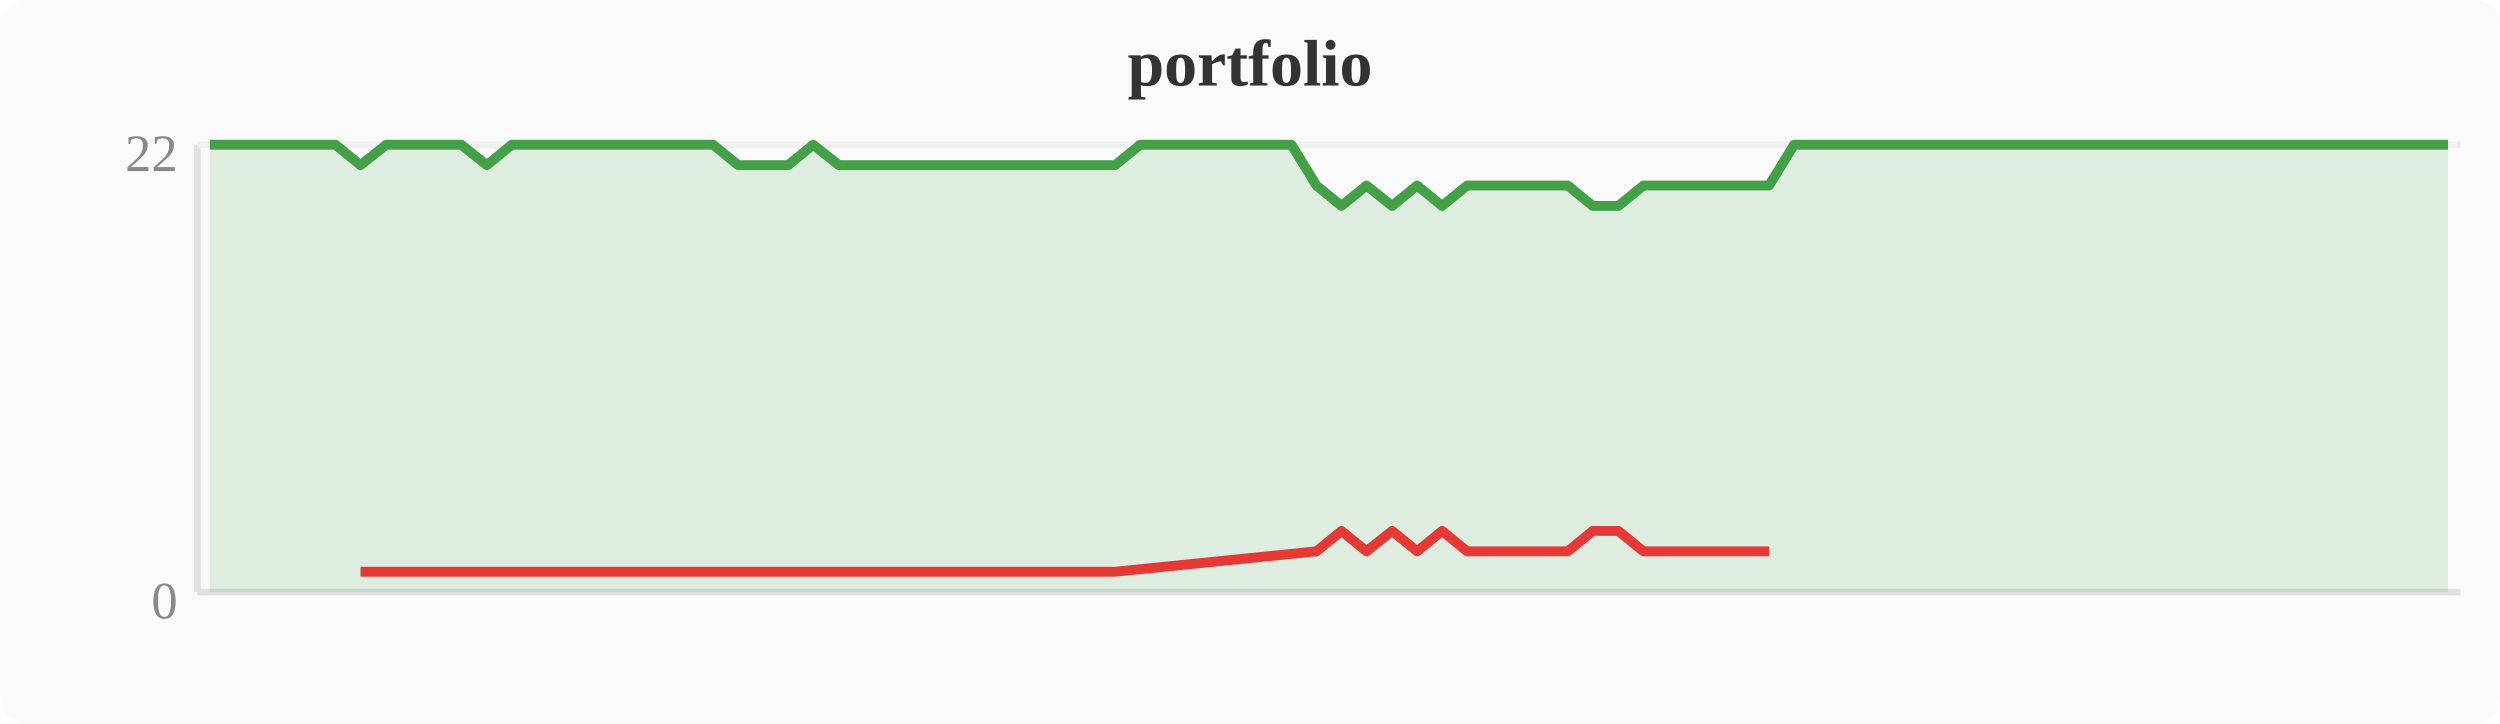
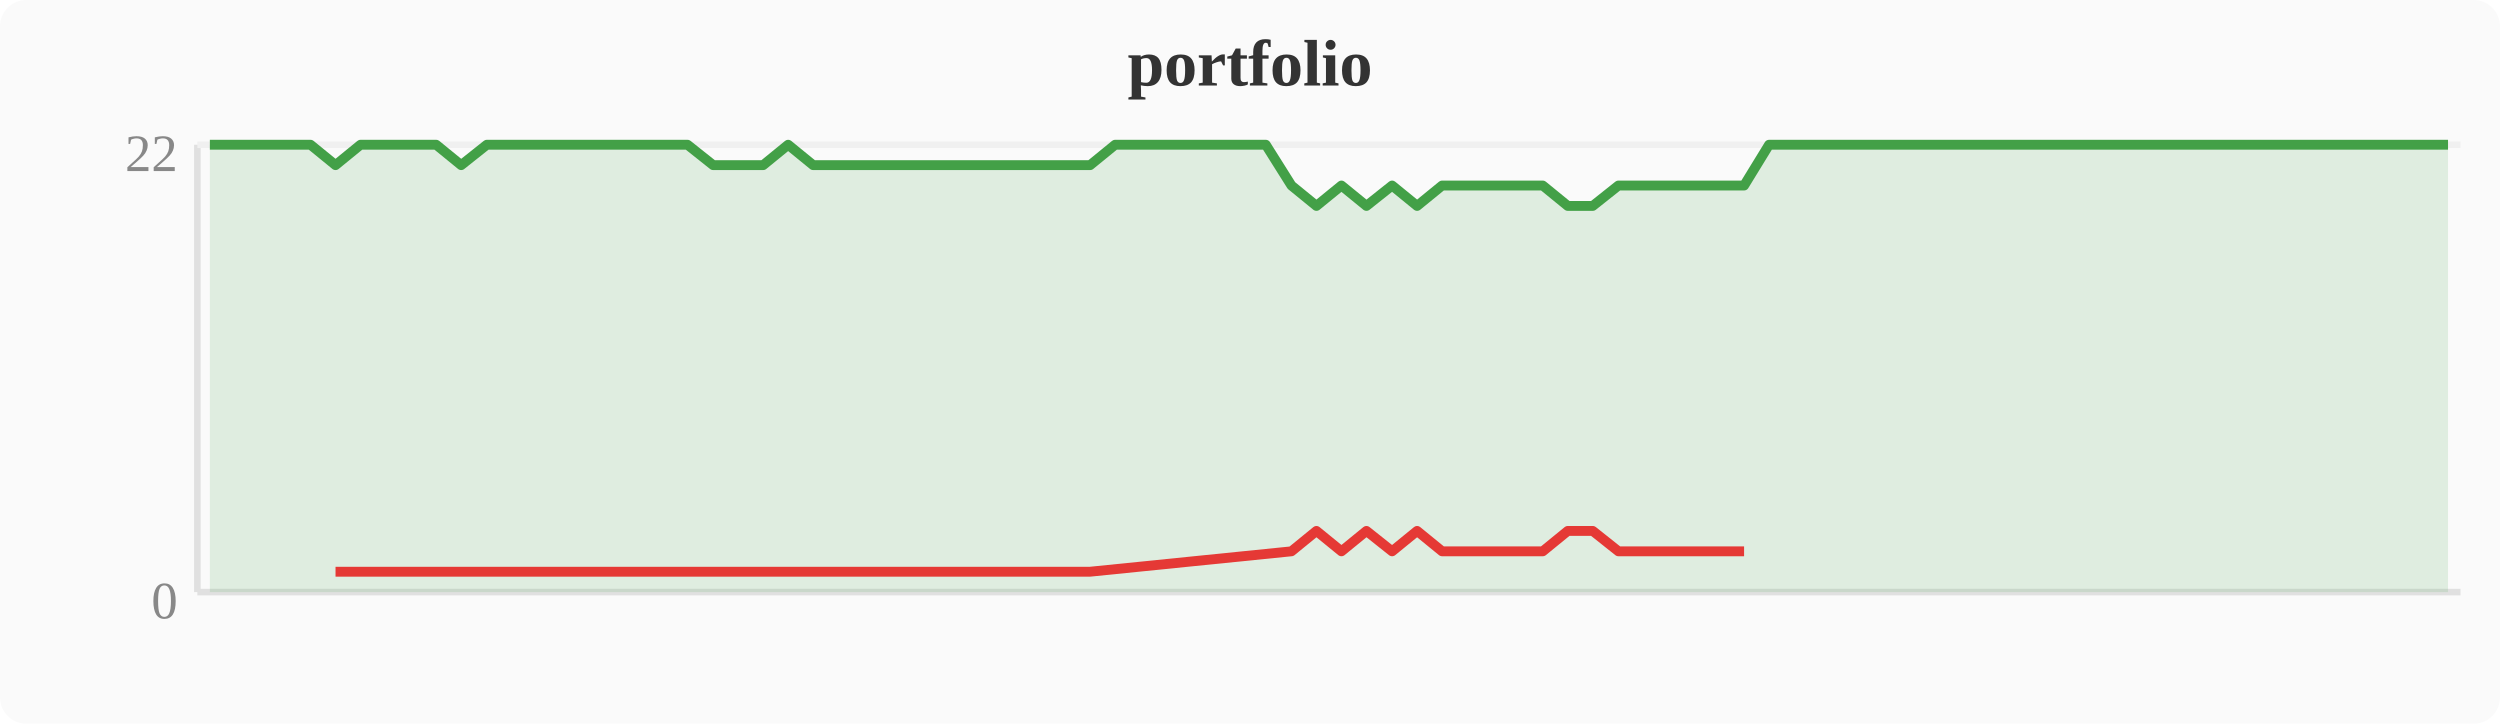
<svg xmlns="http://www.w3.org/2000/svg" width="380" height="110" viewBox="0 0 380 110">
  <rect width="380" height="110" fill="#fafafa" rx="4" />
  <text x="190" y="13" text-anchor="middle" font-size="10" font-weight="bold" fill="#333">portfolio</text>
  <line x1="30" y1="22" x2="30" y2="90" stroke="#e0e0e0" stroke-width="1" />
  <line x1="30" y1="90" x2="374" y2="90" stroke="#e0e0e0" stroke-width="1" />
  <line x1="30" y1="22" x2="374" y2="22" stroke="#f0f0f0" stroke-width="1" />
  <text x="27" y="94" text-anchor="end" font-size="8" fill="#888">0</text>
  <text x="27" y="26" text-anchor="end" font-size="8" fill="#888">22</text>
-   <polygon points="31.9,22.0 35.7,22.0 39.6,22.0 43.4,22.0 47.2,22.0 51.0,22.0 54.8,25.1 58.7,22.0 62.5,22.0 66.3,22.0 70.1,22.0 74.0,25.1 77.8,22.0 81.6,22.0 85.4,22.0 89.2,22.0 93.1,22.0 96.9,22.0 100.7,22.0 104.5,22.0 108.4,22.0 112.2,25.1 116.0,25.1 119.8,25.1 123.6,22.0 127.5,25.1 131.3,25.1 135.1,25.1 138.9,25.1 142.8,25.1 146.6,25.1 150.4,25.1 154.2,25.1 158.0,25.1 161.9,25.1 165.7,25.1 169.5,25.1 173.3,22.0 177.2,22.0 181.0,22.0 184.8,22.0 188.6,22.0 192.4,22.0 196.3,22.0 200.1,28.2 203.9,31.3 207.7,28.2 211.6,31.3 215.4,28.2 219.2,31.3 223.0,28.2 226.8,28.2 230.7,28.2 234.5,28.2 238.3,28.2 242.1,31.3 246.0,31.3 249.8,28.2 253.6,28.2 257.4,28.2 261.2,28.2 265.1,28.2 268.9,28.2 272.7,22.0 276.5,22.0 280.4,22.0 284.2,22.0 288.0,22.0 291.8,22.0 295.6,22.0 299.5,22.0 303.3,22.0 307.1,22.0 310.9,22.0 314.8,22.0 318.6,22.0 322.4,22.0 326.2,22.0 330.0,22.0 333.9,22.0 337.7,22.0 341.5,22.0 345.3,22.0 349.2,22.0 353.0,22.0 356.8,22.0 360.6,22.0 364.4,22.0 368.3,22.0 372.1,22.0 372.1,90 31.9,90" fill="#43a047" opacity="0.15" />
-   <polyline points="31.9,22.0 35.7,22.0 39.6,22.0 43.4,22.0 47.2,22.0 51.0,22.0 54.8,25.1 58.7,22.0 62.5,22.0 66.3,22.0 70.1,22.0 74.0,25.1 77.8,22.0 81.6,22.0 85.4,22.0 89.2,22.0 93.1,22.0 96.9,22.0 100.7,22.0 104.5,22.0 108.4,22.0 112.2,25.1 116.0,25.1 119.8,25.1 123.6,22.0 127.5,25.1 131.3,25.1 135.1,25.1 138.9,25.1 142.8,25.1 146.6,25.1 150.4,25.1 154.2,25.1 158.0,25.1 161.9,25.1 165.7,25.1 169.5,25.1 173.3,22.0 177.2,22.0 181.0,22.0 184.8,22.0 188.6,22.0 192.4,22.0 196.3,22.0 200.1,28.2 203.9,31.3 207.7,28.2 211.6,31.3 215.4,28.2 219.2,31.3 223.0,28.2 226.8,28.2 230.7,28.2 234.5,28.2 238.3,28.2 242.1,31.3 246.0,31.3 249.8,28.2 253.6,28.2 257.4,28.2 261.2,28.2 265.1,28.2 268.9,28.2 272.7,22.0 276.5,22.0 280.4,22.0 284.2,22.0 288.0,22.0 291.8,22.0 295.6,22.0 299.5,22.0 303.3,22.0 307.1,22.0 310.9,22.0 314.8,22.0 318.6,22.0 322.4,22.0 326.2,22.0 330.0,22.0 333.9,22.0 337.7,22.0 341.5,22.0 345.3,22.0 349.2,22.0 353.0,22.0 356.8,22.0 360.6,22.0 364.4,22.0 368.3,22.0 372.1,22.0" fill="none" stroke="#43a047" stroke-width="1.5" stroke-linejoin="round" />
-   <polyline points="54.8,86.9 74.0,86.9 112.2,86.9 116.0,86.9 119.8,86.9 127.5,86.9 131.3,86.9 135.1,86.9 138.9,86.9 142.8,86.9 146.6,86.9 150.4,86.9 154.2,86.9 158.0,86.9 161.9,86.9 165.7,86.9 169.5,86.9 200.1,83.8 203.9,80.7 207.7,83.8 211.6,80.7 215.4,83.8 219.2,80.7 223.0,83.8 226.8,83.8 230.7,83.8 234.5,83.8 238.3,83.8 242.1,80.7 246.0,80.7 249.8,83.8 253.6,83.8 257.4,83.8 261.2,83.8 265.1,83.8 268.9,83.8" fill="none" stroke="#e53935" stroke-width="1.5" stroke-linejoin="round" />
+   <polygon points="31.9,22.0 35.7,22.0 39.6,22.0 43.4,22.0 47.2,22.0 51.0,25.1 54.8,22.0 58.7,22.0 62.5,22.0 66.3,22.0 70.1,25.1 74.0,22.0 77.8,22.0 81.6,22.0 85.4,22.0 89.2,22.0 93.1,22.0 96.9,22.0 100.7,22.0 104.5,22.0 108.4,25.1 112.2,25.1 116.0,25.1 119.8,22.0 123.6,25.1 127.5,25.1 131.3,25.1 135.1,25.1 138.9,25.1 142.8,25.1 146.6,25.1 150.4,25.1 154.2,25.1 158.0,25.1 161.9,25.1 165.7,25.1 169.5,22.0 173.3,22.0 177.2,22.0 181.0,22.0 184.8,22.0 188.6,22.0 192.4,22.0 196.3,28.2 200.1,31.3 203.9,28.2 207.7,31.3 211.6,28.2 215.4,31.3 219.2,28.2 223.0,28.2 226.8,28.2 230.7,28.2 234.5,28.2 238.3,31.3 242.1,31.3 246.0,28.2 249.8,28.2 253.6,28.2 257.4,28.2 261.2,28.2 265.1,28.2 268.9,22.0 272.7,22.0 276.5,22.0 280.4,22.0 284.2,22.0 288.0,22.0 291.8,22.0 295.6,22.0 299.5,22.0 303.3,22.0 307.1,22.0 310.9,22.0 314.8,22.0 318.6,22.0 322.4,22.0 326.2,22.0 330.0,22.0 333.9,22.0 337.7,22.0 341.5,22.0 345.3,22.0 349.2,22.0 353.0,22.0 356.8,22.0 360.6,22.0 364.4,22.0 368.3,22.0 372.1,22.0 372.1,90 31.9,90" fill="#43a047" opacity="0.15" />
+   <polyline points="31.9,22.0 35.7,22.0 39.6,22.0 43.4,22.0 47.2,22.0 51.0,25.1 54.8,22.0 58.7,22.0 62.5,22.0 66.3,22.0 70.1,25.1 74.0,22.0 77.8,22.0 81.6,22.0 85.4,22.0 89.2,22.0 93.1,22.0 96.9,22.0 100.7,22.0 104.5,22.0 108.4,25.1 112.2,25.1 116.0,25.1 119.8,22.0 123.6,25.1 127.5,25.1 131.3,25.1 135.1,25.1 138.9,25.1 142.8,25.1 146.6,25.1 150.4,25.1 154.2,25.1 158.0,25.1 161.9,25.1 165.7,25.1 169.5,22.0 173.3,22.0 177.2,22.0 181.0,22.0 184.8,22.0 188.6,22.0 192.4,22.0 196.3,28.2 200.1,31.3 203.9,28.2 207.7,31.3 211.6,28.2 215.4,31.3 219.2,28.2 223.0,28.2 226.8,28.2 230.7,28.2 234.5,28.2 238.3,31.3 242.1,31.3 246.0,28.2 249.8,28.2 253.6,28.2 257.4,28.2 261.2,28.2 265.1,28.2 268.9,22.0 272.7,22.0 276.5,22.0 280.4,22.0 284.2,22.0 288.0,22.0 291.8,22.0 295.6,22.0 299.5,22.0 303.3,22.0 307.1,22.0 310.9,22.0 314.8,22.0 318.6,22.0 322.4,22.0 326.2,22.0 330.0,22.0 333.9,22.0 337.7,22.0 341.5,22.0 345.3,22.0 349.2,22.0 353.0,22.0 356.8,22.0 360.6,22.0 364.4,22.0 368.3,22.0 372.1,22.0" fill="none" stroke="#43a047" stroke-width="1.5" stroke-linejoin="round" />
+   <polyline points="51.0,86.9 70.1,86.9 108.4,86.9 112.2,86.9 116.0,86.9 123.6,86.9 127.5,86.9 131.3,86.9 135.1,86.9 138.9,86.9 142.8,86.9 146.6,86.9 150.4,86.9 154.2,86.9 158.0,86.9 161.9,86.9 165.7,86.9 196.3,83.8 200.1,80.7 203.9,83.8 207.7,80.7 211.6,83.8 215.4,80.7 219.2,83.8 223.0,83.8 226.8,83.8 230.7,83.8 234.5,83.8 238.3,80.7 242.1,80.7 246.0,83.8 249.8,83.8 253.6,83.8 257.4,83.8 261.2,83.8 265.1,83.8" fill="none" stroke="#e53935" stroke-width="1.5" stroke-linejoin="round" />
</svg>
